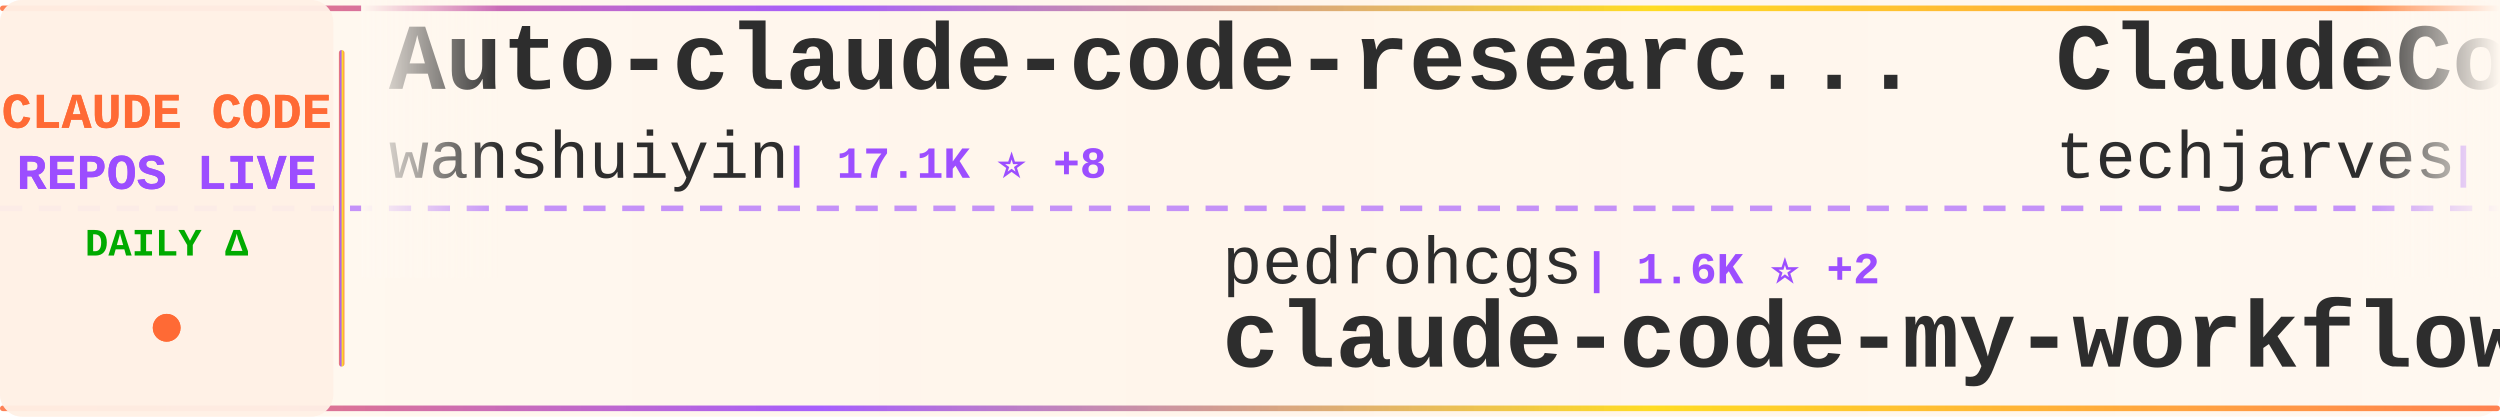
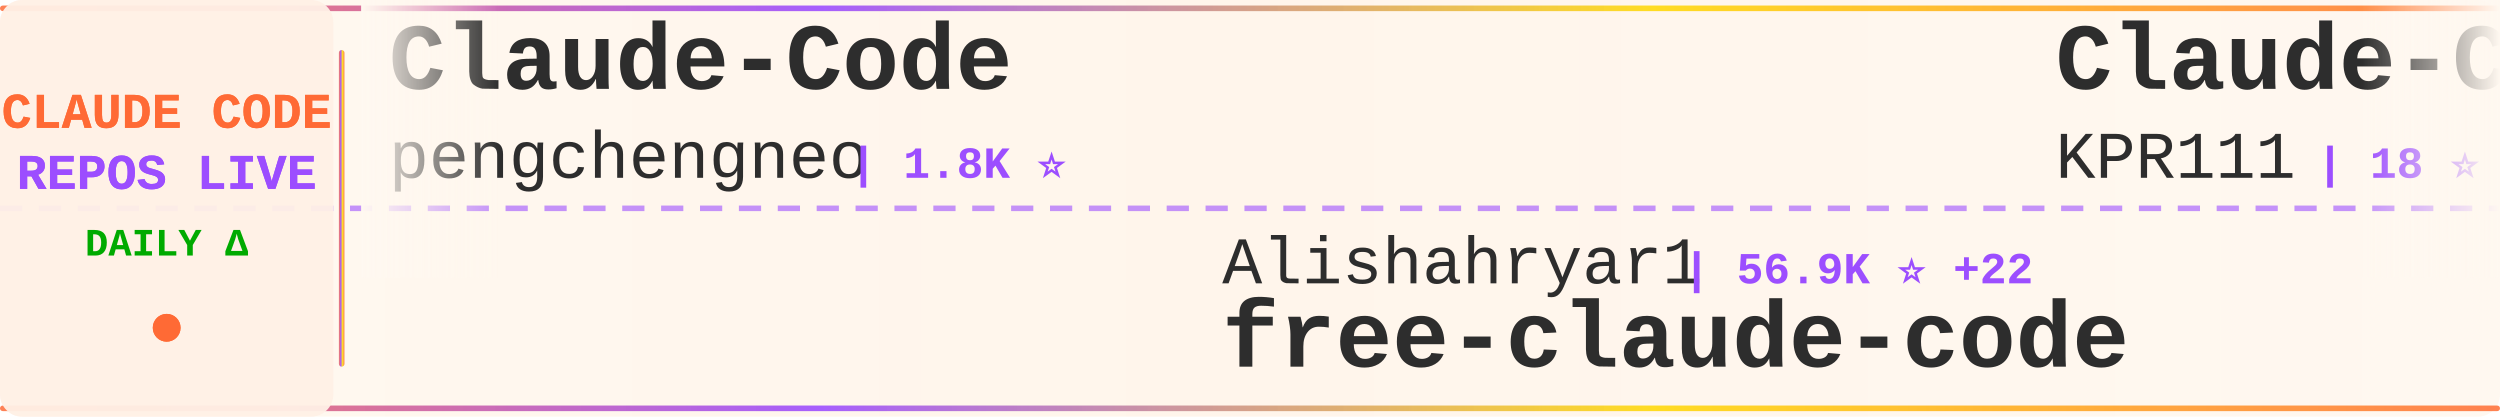
<svg xmlns="http://www.w3.org/2000/svg" width="900" height="150">
  <defs>
    <linearGradient id="tickerBg" x1="0%" y1="0%" x2="100%" y2="0%">
      <stop offset="0%" style="stop-color:#fff8f0;stop-opacity:0.98" />
      <stop offset="50%" style="stop-color:#fff5eb;stop-opacity:1" />
      <stop offset="100%" style="stop-color:#fff8f0;stop-opacity:0.98" />
    </linearGradient>
    <linearGradient id="borderGrad" x1="0%" y1="0%" x2="100%" y2="0%">
      <stop offset="0%" style="stop-color:#FF6B35;stop-opacity:0.85">
        <animate attributeName="stop-opacity" values="0.85;1;0.85" dur="2s" repeatCount="indefinite" />
      </stop>
      <stop offset="33%" style="stop-color:#9C4EFF;stop-opacity:0.9">
        <animate attributeName="stop-opacity" values="0.9;1;0.9" dur="2.2s" repeatCount="indefinite" />
      </stop>
      <stop offset="66%" style="stop-color:#FFD700;stop-opacity:0.85">
        <animate attributeName="stop-opacity" values="0.85;1;0.85" dur="1.8s" repeatCount="indefinite" />
      </stop>
      <stop offset="100%" style="stop-color:#FF6B35;stop-opacity:0.85">
        <animate attributeName="stop-opacity" values="0.85;1;0.85" dur="2s" repeatCount="indefinite" />
      </stop>
    </linearGradient>
    <filter id="textGlow">
      <feGaussianBlur stdDeviation="0.15" result="coloredBlur" />
      <feMerge>
        <feMergeNode in="coloredBlur" />
        <feMergeNode in="SourceGraphic" />
      </feMerge>
    </filter>
    <filter id="metricGlow">
      <feGaussianBlur stdDeviation="0.2" result="coloredBlur" />
      <feMerge>
        <feMergeNode in="coloredBlur" />
        <feMergeNode in="SourceGraphic" />
      </feMerge>
    </filter>
    <linearGradient id="leftFade" x1="0%" y1="0%" x2="100%" y2="0%">
      <stop offset="0%" style="stop-color:#fff8f0;stop-opacity:1" />
      <stop offset="100%" style="stop-color:#fff8f0;stop-opacity:0" />
    </linearGradient>
    <linearGradient id="rightFade" x1="0%" y1="0%" x2="100%" y2="0%">
      <stop offset="0%" style="stop-color:#fff8f0;stop-opacity:0" />
      <stop offset="100%" style="stop-color:#fff8f0;stop-opacity:1" />
    </linearGradient>
  </defs>
  <rect width="900" height="150" fill="url(#tickerBg)" rx="8" />
  <rect x="0" y="2" width="900" height="2" fill="url(#borderGrad)" rx="1" />
  <rect x="0" y="146" width="900" height="2" fill="url(#borderGrad)" rx="1" />
  <line x1="0" y1="75" x2="900" y2="75" stroke="#9C4EFF" stroke-width="2" stroke-dasharray="8 6" opacity="0.6" />
  <rect x="0" y="0" width="120" height="150" fill="#fff0e6" opacity="0.95" rx="8" />
  <text x="60" y="46" font-family="'Courier New', monospace" font-size="18" font-weight="bold" fill="#FF6B35" text-anchor="middle" filter="url(#textGlow)">
    CLAUDE CODE
  </text>
  <text x="60" y="68" font-family="'Courier New', monospace" font-size="18" font-weight="bold" fill="#9C4EFF" text-anchor="middle" filter="url(#textGlow)">
    REPOS LIVE
  </text>
  <text x="60" y="92" font-family="'Courier New', monospace" font-size="14" font-weight="bold" fill="#00aa00" text-anchor="middle">
    DAILY Δ
  </text>
  <circle cx="60" cy="118" r="5" fill="#FF6B35" filter="url(#metricGlow)">
    <animate attributeName="r" values="4;6;4" dur="1.5s" repeatCount="indefinite" />
    <animate attributeName="opacity" values="0.6;1;0.6" dur="1.5s" repeatCount="indefinite" />
  </circle>
  <rect x="122" y="18" width="2" height="114" fill="url(#borderGrad)" rx="1" />
  <clipPath id="tickerClip">
    <rect x="130" y="0" width="770" height="150" />
  </clipPath>
  <g clip-path="url(#tickerClip)">
    <g id="tickerItems">
      <animateTransform attributeName="transform" attributeType="XML" type="translate" from="0 0" to="-3000 0" dur="54s" repeatCount="indefinite" />
      <g transform="translate(0, 0)">
-         <text x="140" y="32" font-family="'Courier New', monospace" font-size="34" font-weight="bold" fill="#2d2d2d">Auto-claude-code-researc...</text>
-         <text x="140" y="64" font-family="'Courier New', monospace" font-size="24" font-weight="normal" fill="#2d2d2d" opacity="1.0">wanshuiyin</text>
-         <text x="282" y="64" font-family="'Courier New', monospace" font-size="16" font-weight="bold" fill="#9C4EFF"> | 17.1K ⭐ +8</text>
+         <text x="140" y="32" font-family="'Courier New', monospace" font-size="34" font-weight="bold" fill="#2d2d2d">Claude-Code</text>
+         <text x="140" y="64" font-family="'Courier New', monospace" font-size="24" font-weight="normal" fill="#2d2d2d" opacity="1.0">pengchengneo</text>
+         <text x="306" y="64" font-family="'Courier New', monospace" font-size="16" font-weight="bold" fill="#9C4EFF"> | 1.8K ⭐</text>
      </g>
      <g transform="translate(300, 0)">
-         <text x="140" y="102" font-family="'Courier New', monospace" font-size="24" font-weight="normal" fill="#2d2d2d" opacity="1.0">pedrohcgs</text>
-         <text x="270" y="102" font-family="'Courier New', monospace" font-size="16" font-weight="bold" fill="#9C4EFF"> | 1.6K ⭐ +2</text>
-         <text x="140" y="132" font-family="'Courier New', monospace" font-size="34" font-weight="bold" fill="#2d2d2d">claude-code-my-workflow</text>
+         <text x="140" y="102" font-family="'Courier New', monospace" font-size="24" font-weight="normal" fill="#2d2d2d" opacity="1.0">Alishahryar1</text>
+         <text x="306" y="102" font-family="'Courier New', monospace" font-size="16" font-weight="bold" fill="#9C4EFF"> | 56.9K ⭐ +22</text>
+         <text x="140" y="132" font-family="'Courier New', monospace" font-size="34" font-weight="bold" fill="#2d2d2d">free-claude-code</text>
      </g>
      <g transform="translate(600, 0)">
+         <text x="140" y="32" font-family="'Courier New', monospace" font-size="34" font-weight="bold" fill="#2d2d2d">Claude-Code</text>
+         <text x="140" y="64" font-family="'Courier New', monospace" font-size="24" font-weight="normal" fill="#2d2d2d" opacity="1.0">KPR111</text>
+         <text x="234" y="64" font-family="'Courier New', monospace" font-size="16" font-weight="bold" fill="#9C4EFF"> | 18 ⭐</text>
+       </g>
+       <g transform="translate(900, 0)">
+         <text x="140" y="102" font-family="'Courier New', monospace" font-size="24" font-weight="normal" fill="#2d2d2d" opacity="1.0">wanshuiyin</text>
+         <text x="282" y="102" font-family="'Courier New', monospace" font-size="16" font-weight="bold" fill="#9C4EFF"> | 17.1K ⭐ +15</text>
+         <text x="140" y="132" font-family="'Courier New', monospace" font-size="34" font-weight="bold" fill="#2d2d2d">Auto-claude-code-researc...</text>
+       </g>
+       <g transform="translate(1200, 0)">
+         <text x="140" y="32" font-family="'Courier New', monospace" font-size="34" font-weight="bold" fill="#2d2d2d">claude-code-infrastructu...</text>
+         <text x="140" y="64" font-family="'Courier New', monospace" font-size="24" font-weight="normal" fill="#2d2d2d" opacity="1.0">diet103</text>
+         <text x="246" y="64" font-family="'Courier New', monospace" font-size="16" font-weight="bold" fill="#9C4EFF"> | 10.0K ⭐</text>
+       </g>
+       <g transform="translate(1500, 0)">
+         <text x="140" y="102" font-family="'Courier New', monospace" font-size="24" font-weight="normal" fill="#2d2d2d" opacity="1.0">JrCx7scC</text>
+         <text x="258" y="102" font-family="'Courier New', monospace" font-size="16" font-weight="bold" fill="#9C4EFF"> | 375 ⭐</text>
+         <text x="140" y="132" font-family="'Courier New', monospace" font-size="34" font-weight="bold" fill="#2d2d2d">claude-code-source</text>
+       </g>
+       <g transform="translate(1800, 0)">
+         <text x="140" y="32" font-family="'Courier New', monospace" font-size="34" font-weight="bold" fill="#2d2d2d">Claude-Code-Usage-Monito...</text>
+         <text x="140" y="64" font-family="'Courier New', monospace" font-size="24" font-weight="normal" fill="#2d2d2d" opacity="1.0">Maciek-roboblog</text>
+         <text x="342" y="64" font-family="'Courier New', monospace" font-size="16" font-weight="bold" fill="#9C4EFF"> | 8.7K ⭐</text>
+       </g>
+       <g transform="translate(2100, 0)">
+         <text x="140" y="102" font-family="'Courier New', monospace" font-size="24" font-weight="normal" fill="#2d2d2d" opacity="1.0">AprilNEA</text>
+         <text x="258" y="102" font-family="'Courier New', monospace" font-size="16" font-weight="bold" fill="#9C4EFF"> | 393 ⭐</text>
+         <text x="140" y="132" font-family="'Courier New', monospace" font-size="34" font-weight="bold" fill="#2d2d2d">claude-code-source</text>
+       </g>
+       <g transform="translate(2400, 0)">
        <text x="140" y="32" font-family="'Courier New', monospace" font-size="34" font-weight="bold" fill="#2d2d2d">ClaudeCode-Portable</text>
        <text x="140" y="64" font-family="'Courier New', monospace" font-size="24" font-weight="normal" fill="#2d2d2d" opacity="1.0">techjarves</text>
        <text x="282" y="64" font-family="'Courier New', monospace" font-size="16" font-weight="bold" fill="#9C4EFF"> | 1.6K ⭐</text>
      </g>
-       <g transform="translate(900, 0)">
-         <text x="140" y="102" font-family="'Courier New', monospace" font-size="24" font-weight="normal" fill="#2d2d2d" opacity="1.0">centminmod</text>
-         <text x="282" y="102" font-family="'Courier New', monospace" font-size="16" font-weight="bold" fill="#9C4EFF"> | 2.7K ⭐ +1</text>
-         <text x="140" y="132" font-family="'Courier New', monospace" font-size="34" font-weight="bold" fill="#2d2d2d">my-claude-code-setup</text>
-       </g>
-       <g transform="translate(1200, 0)">
-         <text x="140" y="32" font-family="'Courier New', monospace" font-size="34" font-weight="bold" fill="#2d2d2d">Claude-Code-Source-Study</text>
-         <text x="140" y="64" font-family="'Courier New', monospace" font-size="24" font-weight="normal" fill="#2d2d2d" opacity="1.0">luyao618</text>
-         <text x="258" y="64" font-family="'Courier New', monospace" font-size="16" font-weight="bold" fill="#9C4EFF"> | 1.7K ⭐</text>
-       </g>
-       <g transform="translate(1500, 0)">
-         <text x="140" y="102" font-family="'Courier New', monospace" font-size="24" font-weight="normal" fill="#2d2d2d" opacity="1.0">lintsinghua</text>
-         <text x="294" y="102" font-family="'Courier New', monospace" font-size="16" font-weight="bold" fill="#9C4EFF"> | 4.3K ⭐ -1</text>
-         <text x="140" y="132" font-family="'Courier New', monospace" font-size="34" font-weight="bold" fill="#2d2d2d">claude-code-book</text>
-       </g>
-       <g transform="translate(1800, 0)">
-         <text x="140" y="32" font-family="'Courier New', monospace" font-size="34" font-weight="bold" fill="#2d2d2d">claude-code-guide</text>
-         <text x="140" y="64" font-family="'Courier New', monospace" font-size="24" font-weight="normal" fill="#2d2d2d" opacity="1.0">Cranot</text>
-         <text x="234" y="64" font-family="'Courier New', monospace" font-size="16" font-weight="bold" fill="#9C4EFF"> | 2.9K ⭐</text>
-       </g>
-       <g transform="translate(2100, 0)">
-         <text x="140" y="102" font-family="'Courier New', monospace" font-size="24" font-weight="normal" fill="#2d2d2d" opacity="1.0">anthropics</text>
-         <text x="282" y="102" font-family="'Courier New', monospace" font-size="16" font-weight="bold" fill="#9C4EFF"> | 6.3K ⭐ +1</text>
-         <text x="140" y="132" font-family="'Courier New', monospace" font-size="34" font-weight="bold" fill="#2d2d2d">claude-code-security-rev...</text>
-       </g>
-       <g transform="translate(2400, 0)">
-         <text x="140" y="32" font-family="'Courier New', monospace" font-size="34" font-weight="bold" fill="#2d2d2d">claude-code-hub</text>
-         <text x="140" y="64" font-family="'Courier New', monospace" font-size="24" font-weight="normal" fill="#2d2d2d" opacity="1.0">ding113</text>
-         <text x="246" y="64" font-family="'Courier New', monospace" font-size="16" font-weight="bold" fill="#9C4EFF"> | 3.4K ⭐ +2</text>
-       </g>
      <g transform="translate(2700, 0)">
-         <text x="140" y="102" font-family="'Courier New', monospace" font-size="24" font-weight="normal" fill="#2d2d2d" opacity="1.0">overwirehq</text>
-         <text x="282" y="102" font-family="'Courier New', monospace" font-size="16" font-weight="bold" fill="#9C4EFF"> | 2.8K ⭐ +1</text>
-         <text x="140" y="132" font-family="'Courier New', monospace" font-size="34" font-weight="bold" fill="#2d2d2d">claude-code-telegram</text>
+         <text x="140" y="102" font-family="'Courier New', monospace" font-size="24" font-weight="normal" fill="#2d2d2d" opacity="1.0">Chachamaru127</text>
+         <text x="318" y="102" font-family="'Courier New', monospace" font-size="16" font-weight="bold" fill="#9C4EFF"> | 3.2K ⭐ +2</text>
+         <text x="140" y="132" font-family="'Courier New', monospace" font-size="34" font-weight="bold" fill="#2d2d2d">claude-code-harness</text>
      </g>
      <g transform="translate(3000, 0)">
-         <text x="140" y="32" font-family="'Courier New', monospace" font-size="34" font-weight="bold" fill="#2d2d2d">Auto-claude-code-researc...</text>
-         <text x="140" y="64" font-family="'Courier New', monospace" font-size="24" font-weight="normal" fill="#2d2d2d" opacity="1.0">wanshuiyin</text>
-         <text x="282" y="64" font-family="'Courier New', monospace" font-size="16" font-weight="bold" fill="#9C4EFF"> | 17.1K ⭐ +8</text>
+         <text x="140" y="32" font-family="'Courier New', monospace" font-size="34" font-weight="bold" fill="#2d2d2d">Claude-Code</text>
+         <text x="140" y="64" font-family="'Courier New', monospace" font-size="24" font-weight="normal" fill="#2d2d2d" opacity="1.0">pengchengneo</text>
+         <text x="306" y="64" font-family="'Courier New', monospace" font-size="16" font-weight="bold" fill="#9C4EFF"> | 1.8K ⭐</text>
      </g>
      <g transform="translate(3300, 0)">
-         <text x="140" y="102" font-family="'Courier New', monospace" font-size="24" font-weight="normal" fill="#2d2d2d" opacity="1.0">pedrohcgs</text>
-         <text x="270" y="102" font-family="'Courier New', monospace" font-size="16" font-weight="bold" fill="#9C4EFF"> | 1.6K ⭐ +2</text>
-         <text x="140" y="132" font-family="'Courier New', monospace" font-size="34" font-weight="bold" fill="#2d2d2d">claude-code-my-workflow</text>
+         <text x="140" y="102" font-family="'Courier New', monospace" font-size="24" font-weight="normal" fill="#2d2d2d" opacity="1.0">Alishahryar1</text>
+         <text x="306" y="102" font-family="'Courier New', monospace" font-size="16" font-weight="bold" fill="#9C4EFF"> | 56.9K ⭐ +22</text>
+         <text x="140" y="132" font-family="'Courier New', monospace" font-size="34" font-weight="bold" fill="#2d2d2d">free-claude-code</text>
      </g>
      <g transform="translate(3600, 0)">
-         <text x="140" y="32" font-family="'Courier New', monospace" font-size="34" font-weight="bold" fill="#2d2d2d">ClaudeCode-Portable</text>
-         <text x="140" y="64" font-family="'Courier New', monospace" font-size="24" font-weight="normal" fill="#2d2d2d" opacity="1.0">techjarves</text>
-         <text x="282" y="64" font-family="'Courier New', monospace" font-size="16" font-weight="bold" fill="#9C4EFF"> | 1.6K ⭐</text>
+         <text x="140" y="32" font-family="'Courier New', monospace" font-size="34" font-weight="bold" fill="#2d2d2d">Claude-Code</text>
+         <text x="140" y="64" font-family="'Courier New', monospace" font-size="24" font-weight="normal" fill="#2d2d2d" opacity="1.0">KPR111</text>
+         <text x="234" y="64" font-family="'Courier New', monospace" font-size="16" font-weight="bold" fill="#9C4EFF"> | 18 ⭐</text>
      </g>
      <g transform="translate(3900, 0)">
-         <text x="140" y="102" font-family="'Courier New', monospace" font-size="24" font-weight="normal" fill="#2d2d2d" opacity="1.0">centminmod</text>
-         <text x="282" y="102" font-family="'Courier New', monospace" font-size="16" font-weight="bold" fill="#9C4EFF"> | 2.7K ⭐ +1</text>
-         <text x="140" y="132" font-family="'Courier New', monospace" font-size="34" font-weight="bold" fill="#2d2d2d">my-claude-code-setup</text>
+         <text x="140" y="102" font-family="'Courier New', monospace" font-size="24" font-weight="normal" fill="#2d2d2d" opacity="1.0">wanshuiyin</text>
+         <text x="282" y="102" font-family="'Courier New', monospace" font-size="16" font-weight="bold" fill="#9C4EFF"> | 17.1K ⭐ +15</text>
+         <text x="140" y="132" font-family="'Courier New', monospace" font-size="34" font-weight="bold" fill="#2d2d2d">Auto-claude-code-researc...</text>
      </g>
    </g>
  </g>
  <rect x="130" y="0" width="50" height="100" fill="url(#leftFade)" />
  <rect x="850" y="0" width="50" height="100" fill="url(#rightFade)" />
</svg>
